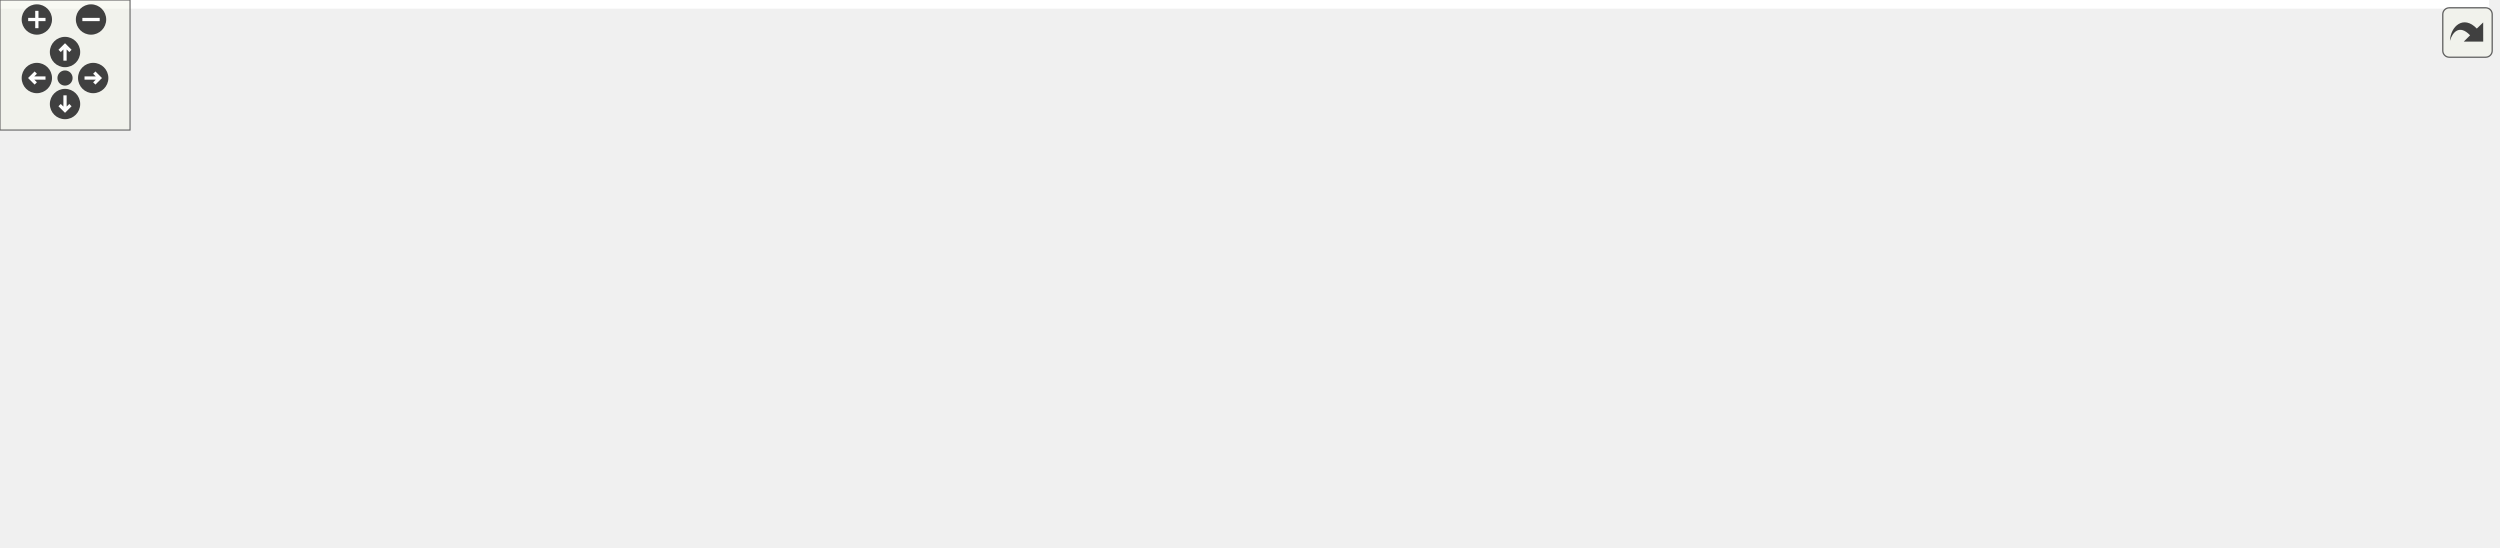
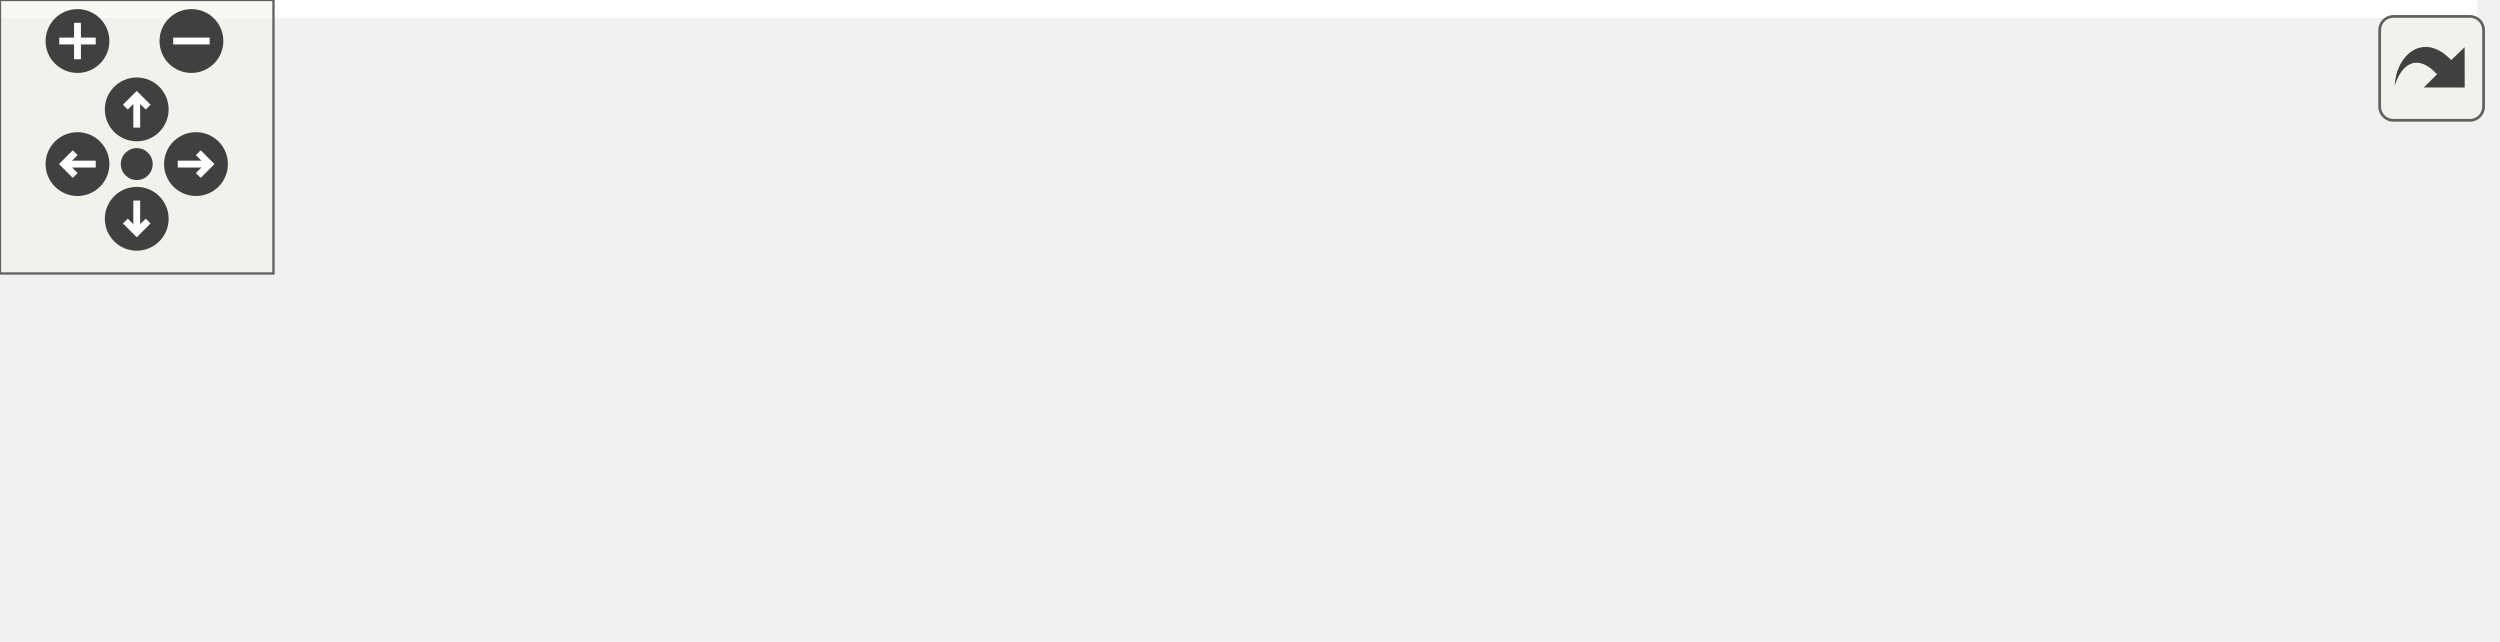
<svg xmlns="http://www.w3.org/2000/svg" xmlns:xlink="http://www.w3.org/1999/xlink" id="main" version="1.1" xml:space="preserve">
  <style type="text/css">
.edge:hover path { stroke: red; }
.edge:hover polygon { stroke: red; fill: red; }
</style>
  <defs>
    <circle id="rim" cx="0" cy="0" r="7" />
    <circle id="rim2" cx="0" cy="0" r="3.5" />
    <g id="zoomPlus">
      <use xlink:href="#rim" fill="#404040">
        <set attributeName="fill" to="#808080" begin="zoomplus.mouseover" end="zoomplus.mouseout" />
      </use>
      <path d="M-4,0h8M0,-4v8" fill="none" stroke="white" stroke-width="1.5" pointer-events="none" />
    </g>
    <g id="zoomMin">
      <use xlink:href="#rim" fill="#404040">
        <set attributeName="fill" to="#808080" begin="zoomminus.mouseover" end="zoomminus.mouseout" />
      </use>
      <path d="M-4,0h8" fill="none" stroke="white" stroke-width="1.5" pointer-events="none" />
    </g>
    <g id="dirArrow">
      <path fill="none" stroke="white" stroke-width="1.5" d="M0,-3.0v7 M-2.5,-0.5L0,-3.0L2.5,-0.5" />
    </g>
    <g id="resetDef">
      <use xlink:href="#rim2" fill="#404040">
        <set attributeName="fill" to="#808080" begin="reset.mouseover" end="reset.mouseout" />
      </use>
    </g>
  </defs>
  <svg id="graph" class="graph">
    <g id="viewport">
-       <polygon fill="white" stroke="transparent" points="-4,4 -4,-192 1148.5,-192 1148.5,4 -4,4" />
+       <polygon fill="white" stroke="transparent" points="-4,4 -4,-80 543.5,-80 543.5,4 -4,4" />
      <g id="node1" class="node">
        <g id="a_node1">
          <a xlink:title="N-body simulation sub-struct extracted from Scene.">
-             <polygon fill="#bfbfbf" stroke="black" points="502.5,-168.5 502.5,-187.5 651.5,-187.5 651.5,-168.5 502.5,-168.5" />
-             <text text-anchor="middle" x="577" y="-175.5" font-family="Helvetica,sans-Serif" font-size="10.00">include/scene_simulation.h</text>
+             <polygon fill="#bfbfbf" stroke="black" points="171.5,-56.5 171.5,-75.5 320.5,-75.5 320.5,-56.5 171.5,-56.5" />
+             <text text-anchor="middle" x="246" y="-63.5" font-family="Helvetica,sans-Serif" font-size="10.00">include/scene_simulation.h</text>
          </a>
        </g>
      </g>
      <g id="node2" class="node">
        <g id="a_node2">
-           <a xlink:href="scene_8h.html" target="_top" xlink:title=" ">
-             <polygon fill="white" stroke="black" points="531,-112.5 531,-131.5 623,-131.5 623,-112.5 531,-112.5" />
-             <text text-anchor="middle" x="577" y="-119.5" font-family="Helvetica,sans-Serif" font-size="10.00">include/scene.h</text>
+           <a xlink:href="app__input_8c.html" target="_top" xlink:title=" ">
+             <polygon fill="white" stroke="black" points="0,-0.5 0,-19.5 90,-19.5 90,-0.5 0,-0.5" />
+             <text text-anchor="middle" x="45" y="-7.5" font-family="Helvetica,sans-Serif" font-size="10.00">src/app_input.c</text>
          </a>
        </g>
      </g>
      <g id="edge1" class="edge">
-         <path fill="none" stroke="midnightblue" d="M577,-157.8C577,-148.91 577,-138.78 577,-131.75" />
-         <polygon fill="midnightblue" stroke="midnightblue" points="573.5,-158.08 577,-168.08 580.5,-158.08 573.5,-158.08" />
+         <path fill="none" stroke="midnightblue" d="M204.42,-53.83C166.47,-43.63 111.19,-28.78 76.7,-19.52" />
+         <polygon fill="midnightblue" stroke="midnightblue" points="203.59,-57.23 214.15,-56.44 205.4,-50.47 203.59,-57.23" />
      </g>
      <g id="node3" class="node">
        <g id="a_node3">
-           <a xlink:href="app_8h.html" target="_top" xlink:title=" ">
-             <polygon fill="white" stroke="black" points="163,-56.5 163,-75.5 245,-75.5 245,-56.5 163,-56.5" />
-             <text text-anchor="middle" x="204" y="-63.5" font-family="Helvetica,sans-Serif" font-size="10.00">include/app.h</text>
+           <a xlink:href="app__ui_8c.html" target="_top" xlink:title=" ">
+             <polygon fill="white" stroke="black" points="108,-0.5 108,-19.5 182,-19.5 182,-0.5 108,-0.5" />
+             <text text-anchor="middle" x="145" y="-7.5" font-family="Helvetica,sans-Serif" font-size="10.00">src/app_ui.c</text>
          </a>
        </g>
      </g>
      <g id="edge2" class="edge">
-         <path fill="none" stroke="midnightblue" d="M520.59,-112.83C444.87,-101.87 312.13,-82.65 245.15,-72.96" />
-         <polygon fill="midnightblue" stroke="midnightblue" points="520.49,-116.36 530.89,-114.32 521.49,-109.43 520.49,-116.36" />
+         <path fill="none" stroke="midnightblue" d="M220.92,-51.59C202.24,-41.61 177.3,-28.27 161.19,-19.65" />
+         <polygon fill="midnightblue" stroke="midnightblue" points="219.3,-54.7 229.77,-56.32 222.6,-48.52 219.3,-54.7" />
      </g>
      <g id="node4" class="node">
        <g id="a_node4">
-           <a xlink:href="app_8c.html" target="_top" xlink:title=" ">
-             <polygon fill="white" stroke="black" points="0,-0.5 0,-19.5 60,-19.5 60,-0.5 0,-0.5" />
-             <text text-anchor="middle" x="30" y="-7.5" font-family="Helvetica,sans-Serif" font-size="10.00">src/app.c</text>
+           <a xlink:href="scene__init_8c.html" target="_top" xlink:title=" ">
+             <polygon fill="white" stroke="black" points="200,-0.5 200,-19.5 292,-19.5 292,-0.5 200,-0.5" />
+             <text text-anchor="middle" x="246" y="-7.5" font-family="Helvetica,sans-Serif" font-size="10.00">src/scene_init.c</text>
          </a>
        </g>
      </g>
-       <g id="edge10" class="edge">
-         <path fill="none" stroke="midnightblue" d="M520.67,-121.65C438.33,-121.14 281.08,-114.53 154,-76 110.27,-62.74 63.89,-33.9 42.34,-19.52" />
-         <polygon fill="midnightblue" stroke="midnightblue" points="520.8,-125.15 530.81,-121.69 520.83,-118.15 520.8,-125.15" />
-       </g>
-       <g id="node8" class="node">
-         <g id="a_node8">
-           <a xlink:href="scene__internal_8h.html" target="_top" xlink:title="Internal declarations shared across scene_*.c translation units.">
-             <polygon fill="white" stroke="black" points="377.5,-56.5 377.5,-75.5 512.5,-75.5 512.5,-56.5 377.5,-56.5" />
-             <text text-anchor="middle" x="445" y="-63.5" font-family="Helvetica,sans-Serif" font-size="10.00">include/scene_internal.h</text>
-           </a>
-         </g>
-       </g>
-       <g id="edge7" class="edge">
-         <path fill="none" stroke="midnightblue" d="M546.78,-108.64C522.01,-98.5 487.6,-84.43 465.82,-75.52" />
-         <polygon fill="midnightblue" stroke="midnightblue" points="545.5,-111.9 556.08,-112.44 548.15,-105.42 545.5,-111.9" />
-       </g>
-       <g id="node9" class="node">
-         <g id="a_node9">
-           <a xlink:href="scene__init_8c.html" target="_top" xlink:title=" ">
-             <polygon fill="white" stroke="black" points="389,-0.5 389,-19.5 481,-19.5 481,-0.5 389,-0.5" />
-             <text text-anchor="middle" x="435" y="-7.5" font-family="Helvetica,sans-Serif" font-size="10.00">src/scene_init.c</text>
-           </a>
-         </g>
-       </g>
-       <g id="edge15" class="edge">
-         <path fill="none" stroke="midnightblue" d="M520.98,-116.67C466.02,-111.11 387.78,-99.28 369,-76 351.23,-53.97 389.09,-31.51 414.49,-19.62" />
-         <polygon fill="midnightblue" stroke="midnightblue" points="520.67,-120.15 530.96,-117.63 521.34,-113.18 520.67,-120.15" />
-       </g>
-       <g id="node10" class="node">
-         <g id="a_node10">
-           <a xlink:href="scene__nbody_8c.html" target="_top" xlink:title=" ">
-             <polygon fill="white" stroke="black" points="499,-0.5 499,-19.5 603,-19.5 603,-0.5 499,-0.5" />
-             <text text-anchor="middle" x="551" y="-7.5" font-family="Helvetica,sans-Serif" font-size="10.00">src/scene_nbody.c</text>
-           </a>
-         </g>
-       </g>
-       <g id="edge16" class="edge">
-         <path fill="none" stroke="midnightblue" d="M569.04,-102.74C565.8,-94.68 562.29,-85 560,-76 554.94,-56.13 552.55,-32.07 551.57,-19.53" />
-         <polygon fill="midnightblue" stroke="midnightblue" points="565.92,-104.35 573.01,-112.22 572.38,-101.65 565.92,-104.35" />
-       </g>
-       <g id="node11" class="node">
-         <g id="a_node11">
-           <a xlink:href="app__input_8c.html" target="_top" xlink:title=" ">
-             <polygon fill="white" stroke="black" points="569,-56.5 569,-75.5 659,-75.5 659,-56.5 569,-56.5" />
-             <text text-anchor="middle" x="614" y="-63.5" font-family="Helvetica,sans-Serif" font-size="10.00">src/app_input.c</text>
-           </a>
-         </g>
-       </g>
-       <g id="edge11" class="edge">
-         <path fill="none" stroke="midnightblue" d="M588.95,-103.57C595.31,-94.27 602.87,-83.25 608,-75.75" />
-         <polygon fill="midnightblue" stroke="midnightblue" points="585.87,-101.86 583.11,-112.08 591.65,-105.81 585.87,-101.86" />
-       </g>
-       <g id="node12" class="node">
-         <g id="a_node12">
-           <a xlink:href="env__manager_8c.html" target="_top" xlink:title=" ">
-             <polygon fill="white" stroke="black" points="677,-56.5 677,-75.5 785,-75.5 785,-56.5 677,-56.5" />
-             <text text-anchor="middle" x="731" y="-63.5" font-family="Helvetica,sans-Serif" font-size="10.00">src/env_manager.c</text>
-           </a>
-         </g>
-       </g>
-       <g id="edge12" class="edge">
-         <path fill="none" stroke="midnightblue" d="M611.11,-109.04C640.09,-98.88 680.96,-84.55 706.71,-75.52" />
-         <polygon fill="midnightblue" stroke="midnightblue" points="609.68,-105.83 601.4,-112.44 612,-112.44 609.68,-105.83" />
-       </g>
-       <g id="node13" class="node">
-         <g id="a_node13">
-           <a xlink:href="renderer_8c.html" target="_top" xlink:title=" ">
-             <polygon fill="white" stroke="black" points="803.5,-56.5 803.5,-75.5 886.5,-75.5 886.5,-56.5 803.5,-56.5" />
-             <text text-anchor="middle" x="845" y="-63.5" font-family="Helvetica,sans-Serif" font-size="10.00">src/renderer.c</text>
-           </a>
-         </g>
-       </g>
-       <g id="edge13" class="edge">
-         <path fill="none" stroke="midnightblue" d="M629.27,-110.47C680.08,-100.23 756.25,-84.88 803.17,-75.43" />
-         <polygon fill="midnightblue" stroke="midnightblue" points="628.58,-107.04 619.47,-112.44 629.96,-113.9 628.58,-107.04" />
-       </g>
-       <g id="node14" class="node">
-         <g id="a_node14">
-           <a xlink:href="scene__cleanup_8c.html" target="_top" xlink:title=" ">
-             <polygon fill="white" stroke="black" points="905,-56.5 905,-75.5 1019,-75.5 1019,-56.5 905,-56.5" />
-             <text text-anchor="middle" x="962" y="-63.5" font-family="Helvetica,sans-Serif" font-size="10.00">src/scene_cleanup.c</text>
-           </a>
-         </g>
-       </g>
-       <g id="edge14" class="edge">
-         <path fill="none" stroke="midnightblue" d="M633.39,-113.09C706.11,-102.89 831.91,-85.25 904.95,-75" />
-         <polygon fill="midnightblue" stroke="midnightblue" points="632.47,-109.68 623.06,-114.54 633.45,-116.62 632.47,-109.68" />
-       </g>
-       <g id="node15" class="node">
-         <g id="a_node15">
-           <a xlink:href="scene__render_8c.html" target="_top" xlink:title=" ">
-             <polygon fill="white" stroke="black" points="1037.5,-56.5 1037.5,-75.5 1144.5,-75.5 1144.5,-56.5 1037.5,-56.5" />
-             <text text-anchor="middle" x="1091" y="-63.5" font-family="Helvetica,sans-Serif" font-size="10.00">src/scene_render.c</text>
-           </a>
-         </g>
-       </g>
-       <g id="edge17" class="edge">
-         <path fill="none" stroke="midnightblue" d="M633.17,-116.17C718.56,-108.65 886.13,-93.2 1028,-76 1031.07,-75.63 1034.22,-75.23 1037.4,-74.81" />
-         <polygon fill="midnightblue" stroke="midnightblue" points="632.82,-112.68 623.17,-117.05 633.44,-119.66 632.82,-112.68" />
-       </g>
      <g id="edge3" class="edge">
-         <path fill="none" stroke="midnightblue" d="M166.74,-53.44C133.93,-43.26 86.92,-28.66 57.44,-19.52" />
-         <polygon fill="midnightblue" stroke="midnightblue" points="165.84,-56.82 176.43,-56.44 167.92,-50.14 165.84,-56.82" />
+         <path fill="none" stroke="midnightblue" d="M246,-45.8C246,-36.91 246,-26.78 246,-19.75" />
+         <polygon fill="midnightblue" stroke="midnightblue" points="242.5,-46.08 246,-56.08 249.5,-46.08 242.5,-46.08" />
      </g>
      <g id="node5" class="node">
        <g id="a_node5">
-           <a xlink:href="app__ui_8c.html" target="_top" xlink:title=" ">
-             <polygon fill="white" stroke="black" points="78,-0.5 78,-19.5 152,-19.5 152,-0.5 78,-0.5" />
-             <text text-anchor="middle" x="115" y="-7.5" font-family="Helvetica,sans-Serif" font-size="10.00">src/app_ui.c</text>
+           <a xlink:href="scene__nbody_8c.html" target="_top" xlink:title=" ">
+             <polygon fill="white" stroke="black" points="310,-0.5 310,-19.5 414,-19.5 414,-0.5 310,-0.5" />
+             <text text-anchor="middle" x="362" y="-7.5" font-family="Helvetica,sans-Serif" font-size="10.00">src/scene_nbody.c</text>
          </a>
        </g>
      </g>
      <g id="edge4" class="edge">
-         <path fill="none" stroke="midnightblue" d="M180.76,-50.9C164.44,-41 143.13,-28.07 129.26,-19.65" />
-         <polygon fill="midnightblue" stroke="midnightblue" points="179.34,-54.13 189.7,-56.32 182.97,-48.14 179.34,-54.13" />
+         <path fill="none" stroke="midnightblue" d="M273.72,-52.1C295.39,-42.01 324.9,-28.27 343.71,-19.52" />
+         <polygon fill="midnightblue" stroke="midnightblue" points="271.97,-49.05 264.38,-56.44 274.92,-55.4 271.97,-49.05" />
      </g>
      <g id="node6" class="node">
        <g id="a_node6">
-           <a xlink:href="main_8c.html" target="_top" xlink:title=" ">
-             <polygon fill="white" stroke="black" points="170.5,-0.5 170.5,-19.5 237.5,-19.5 237.5,-0.5 170.5,-0.5" />
-             <text text-anchor="middle" x="204" y="-7.5" font-family="Helvetica,sans-Serif" font-size="10.00">src/main.c</text>
+           <a xlink:href="scene__render_8c.html" target="_top" xlink:title=" ">
+             <polygon fill="white" stroke="black" points="432.5,-0.5 432.5,-19.5 539.5,-19.5 539.5,-0.5 432.5,-0.5" />
+             <text text-anchor="middle" x="486" y="-7.5" font-family="Helvetica,sans-Serif" font-size="10.00">src/scene_render.c</text>
          </a>
        </g>
      </g>
      <g id="edge5" class="edge">
-         <path fill="none" stroke="midnightblue" d="M204,-45.8C204,-36.91 204,-26.78 204,-19.75" />
-         <polygon fill="midnightblue" stroke="midnightblue" points="200.5,-46.08 204,-56.08 207.5,-46.08 200.5,-46.08" />
-       </g>
-       <g id="node7" class="node">
-         <g id="a_node7">
-           <a xlink:href="tracy__manager_8c.html" target="_top" xlink:title=" ">
-             <polygon fill="white" stroke="black" points="255.5,-0.5 255.5,-19.5 370.5,-19.5 370.5,-0.5 255.5,-0.5" />
-             <text text-anchor="middle" x="313" y="-7.5" font-family="Helvetica,sans-Serif" font-size="10.00">src/tracy_manager.c</text>
-           </a>
-         </g>
-       </g>
-       <g id="edge6" class="edge">
-         <path fill="none" stroke="midnightblue" d="M230.52,-51.86C250.73,-41.85 277.99,-28.35 295.53,-19.65" />
-         <polygon fill="midnightblue" stroke="midnightblue" points="228.92,-48.75 221.51,-56.32 232.03,-55.02 228.92,-48.75" />
-       </g>
-       <g id="edge8" class="edge">
-         <path fill="none" stroke="midnightblue" d="M441.5,-46.1C439.84,-37.14 437.94,-26.86 436.62,-19.75" />
-         <polygon fill="midnightblue" stroke="midnightblue" points="438.09,-46.89 443.35,-56.08 444.97,-45.61 438.09,-46.89" />
-       </g>
-       <g id="edge9" class="edge">
-         <path fill="none" stroke="midnightblue" d="M471.06,-51.73C490.68,-41.73 517.03,-28.31 534.01,-19.65" />
-         <polygon fill="midnightblue" stroke="midnightblue" points="469.35,-48.67 462.03,-56.32 472.53,-54.9 469.35,-48.67" />
+         <path fill="none" stroke="midnightblue" d="M293.92,-54.22C339.27,-44.01 406.44,-28.9 448.15,-19.52" />
+         <polygon fill="midnightblue" stroke="midnightblue" points="293.02,-50.83 284.03,-56.44 294.55,-57.66 293.02,-50.83" />
      </g>
    </g>
  </svg>
  <g id="navigator" transform="translate(0 0)" fill="#404254">
    <rect fill="#f2f5e9" fill-opacity="0.5" stroke="#606060" stroke-width=".5" x="0" y="0" width="60" height="60" />
    <use id="zoomplus" xlink:href="#zoomPlus" x="17" y="9" />
    <use id="zoomminus" xlink:href="#zoomMin" x="42" y="9" />
    <use id="reset" xlink:href="#resetDef" x="30" y="36" />
    <g id="arrowUp" xlink:href="#dirArrow" transform="translate(30 24)">
      <use xlink:href="#rim" fill="#404040">
        <set attributeName="fill" to="#808080" begin="arrowUp.mouseover" end="arrowUp.mouseout" />
      </use>
      <path fill="none" stroke="white" stroke-width="1.5" d="M0,-3.0v7 M-2.5,-0.5L0,-3.0L2.5,-0.5" />
    </g>
    <g id="arrowRight" xlink:href="#dirArrow" transform="rotate(90) translate(36 -43)">
      <use xlink:href="#rim" fill="#404040">
        <set attributeName="fill" to="#808080" begin="arrowRight.mouseover" end="arrowRight.mouseout" />
      </use>
      <path fill="none" stroke="white" stroke-width="1.5" d="M0,-3.0v7 M-2.5,-0.5L0,-3.0L2.5,-0.5" />
    </g>
    <g id="arrowDown" xlink:href="#dirArrow" transform="rotate(180) translate(-30 -48)">
      <use xlink:href="#rim" fill="#404040">
        <set attributeName="fill" to="#808080" begin="arrowDown.mouseover" end="arrowDown.mouseout" />
      </use>
      <path fill="none" stroke="white" stroke-width="1.5" d="M0,-3.0v7 M-2.5,-0.5L0,-3.0L2.5,-0.5" />
    </g>
    <g id="arrowLeft" xlink:href="#dirArrow" transform="rotate(270) translate(-36 17)">
      <use xlink:href="#rim" fill="#404040">
        <set attributeName="fill" to="#808080" begin="arrowLeft.mouseover" end="arrowLeft.mouseout" />
      </use>
      <path fill="none" stroke="white" stroke-width="1.5" d="M0,-3.0v7 M-2.5,-0.5L0,-3.0L2.5,-0.5" />
    </g>
  </g>
  <svg viewBox="0 0 15 15" width="100%" height="30px" preserveAspectRatio="xMaxYMin meet">
    <g id="arrow_out" transform="scale(0.3 0.3)">
      <a xlink:href="scene__simulation_8h__dep__incl_org.svg" target="_base">
        <rect id="button" ry="5" rx="5" y="6" x="6" height="38" width="38" fill="#f2f5e9" fill-opacity="0.5" stroke="#606060" stroke-width="1.0" />
        <path id="arrow" d="M 11.5,31.437 C 11.94,20.098 22.043,11.323 32.159,21.979 L 37.069,17.246 C 37.069,17.246 37.088,32 37.088,32 L 22.16,31.978 C 22.16,31.978 26.998,27.14 26.998,27.14 C 18.529,18.264 13.292,25.23 11.5,31.437 z" style="fill:#404040;" />
      </a>
    </g>
  </svg>
</svg>
